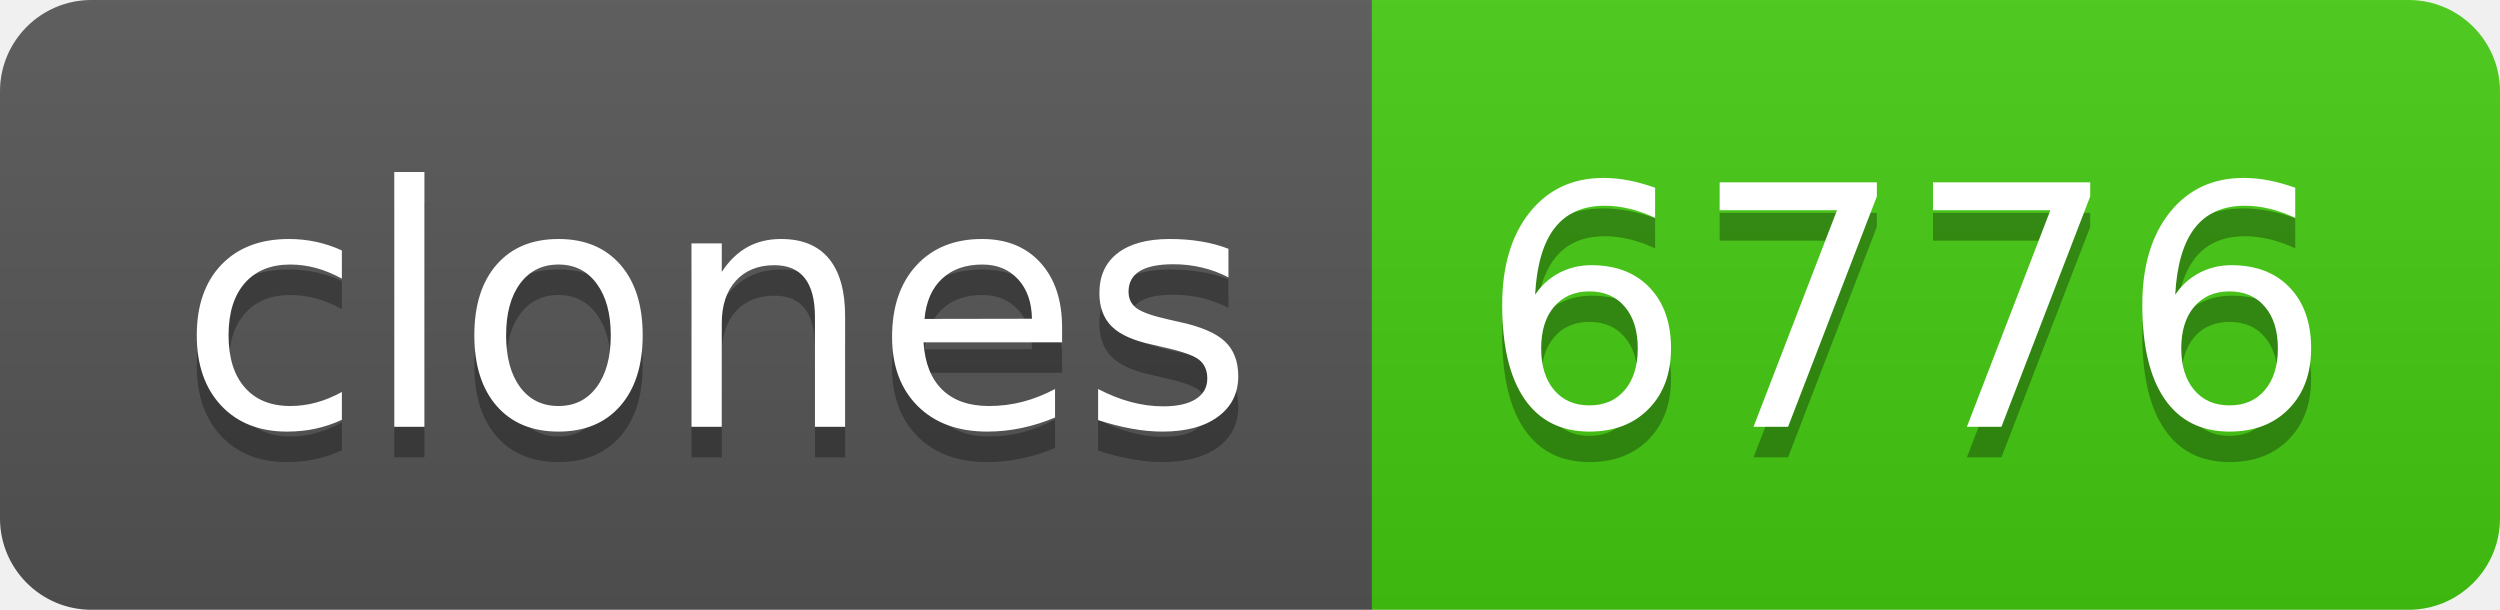
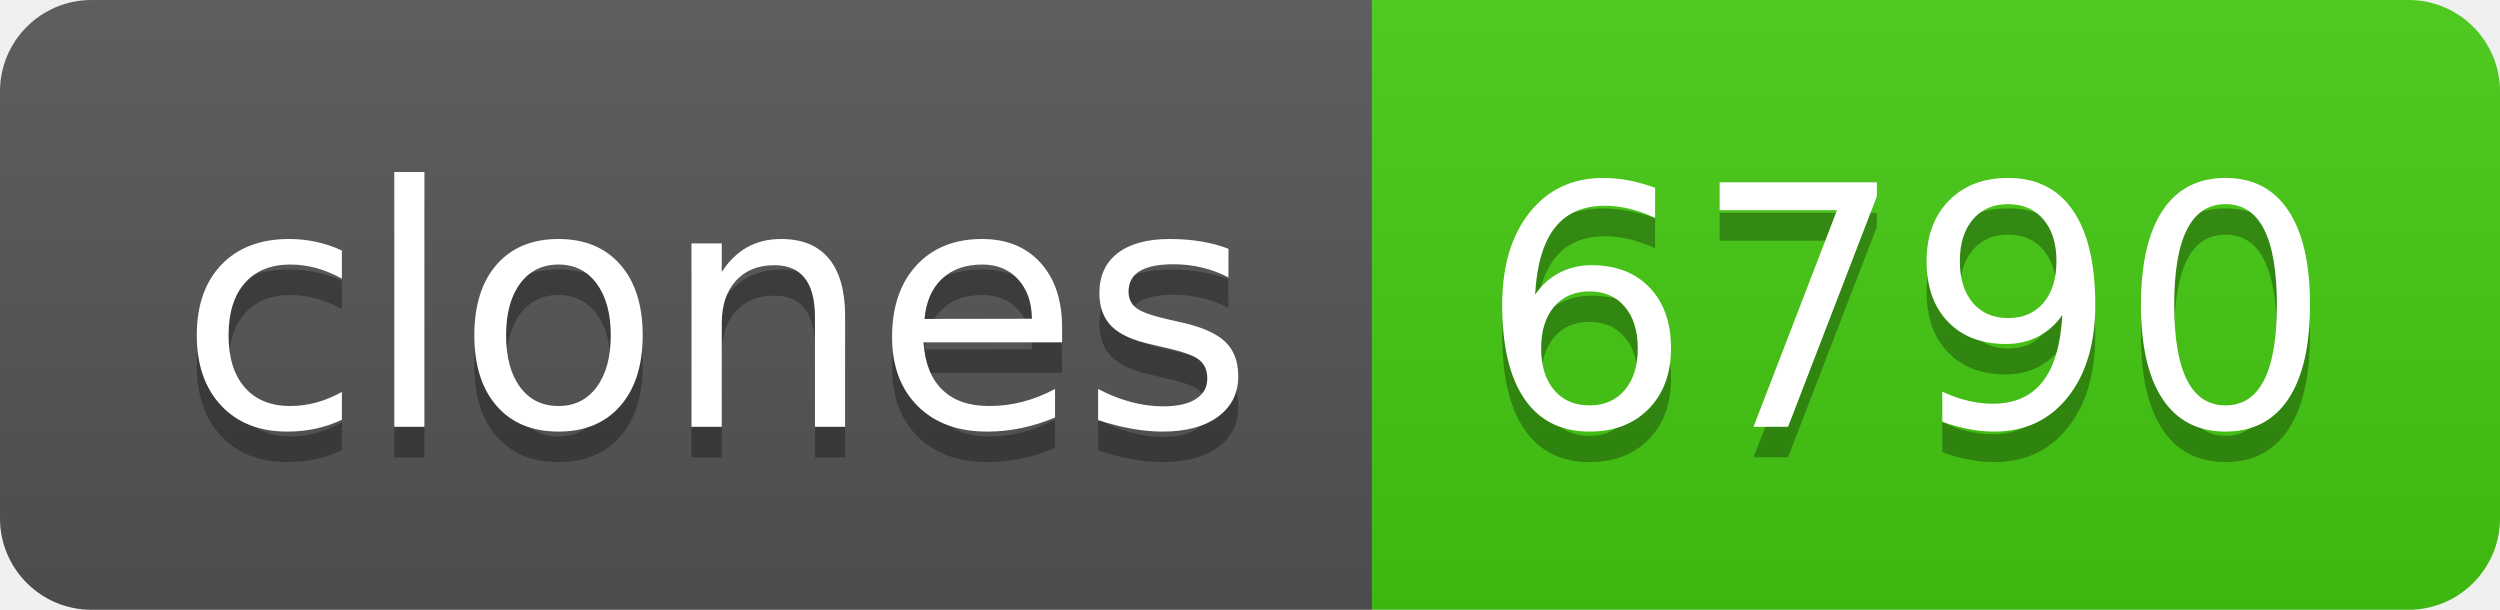
- <svg xmlns="http://www.w3.org/2000/svg" width="82" height="20" role="img" aria-label="clones: 6776">
+ <svg xmlns="http://www.w3.org/2000/svg" width="82" height="20" role="img" aria-label="clones: 6790">
  <linearGradient id="s" x2="0" y2="100%">
    <stop offset="0" stop-color="#bbb" stop-opacity=".1" />
    <stop offset="1" stop-opacity=".1" />
  </linearGradient>
  <clipPath id="r">
    <rect width="82" height="20" rx="3" fill="#fff" />
  </clipPath>
  <g clip-path="url(#r)">
    <rect width="45" height="20" fill="#555" />
    <rect x="45" width="37" height="20" fill="#4c1" />
    <rect width="82" height="20" fill="url(#s)" />
  </g>
  <g fill="#fff" text-anchor="middle" font-family="Verdana,Geneva,DejaVu Sans,sans-serif" text-rendering="geometricPrecision" font-size="110">
    <text aria-hidden="true" x="235" y="150" fill="#010101" fill-opacity=".3" transform="scale(.1)" textLength="350">clones</text>
    <text x="235" y="140" transform="scale(.1)" fill="#fff" textLength="350">clones</text>
-     <text aria-hidden="true" x="625" y="150" fill="#010101" fill-opacity=".3" transform="scale(.1)" textLength="270">6776</text>
-     <text x="625" y="140" transform="scale(.1)" fill="#fff" textLength="270">6776</text>
+     <text aria-hidden="true" x="625" y="150" fill="#010101" fill-opacity=".3" transform="scale(.1)" textLength="270">6790</text>
+     <text x="625" y="140" transform="scale(.1)" fill="#fff" textLength="270">6790</text>
  </g>
</svg>
